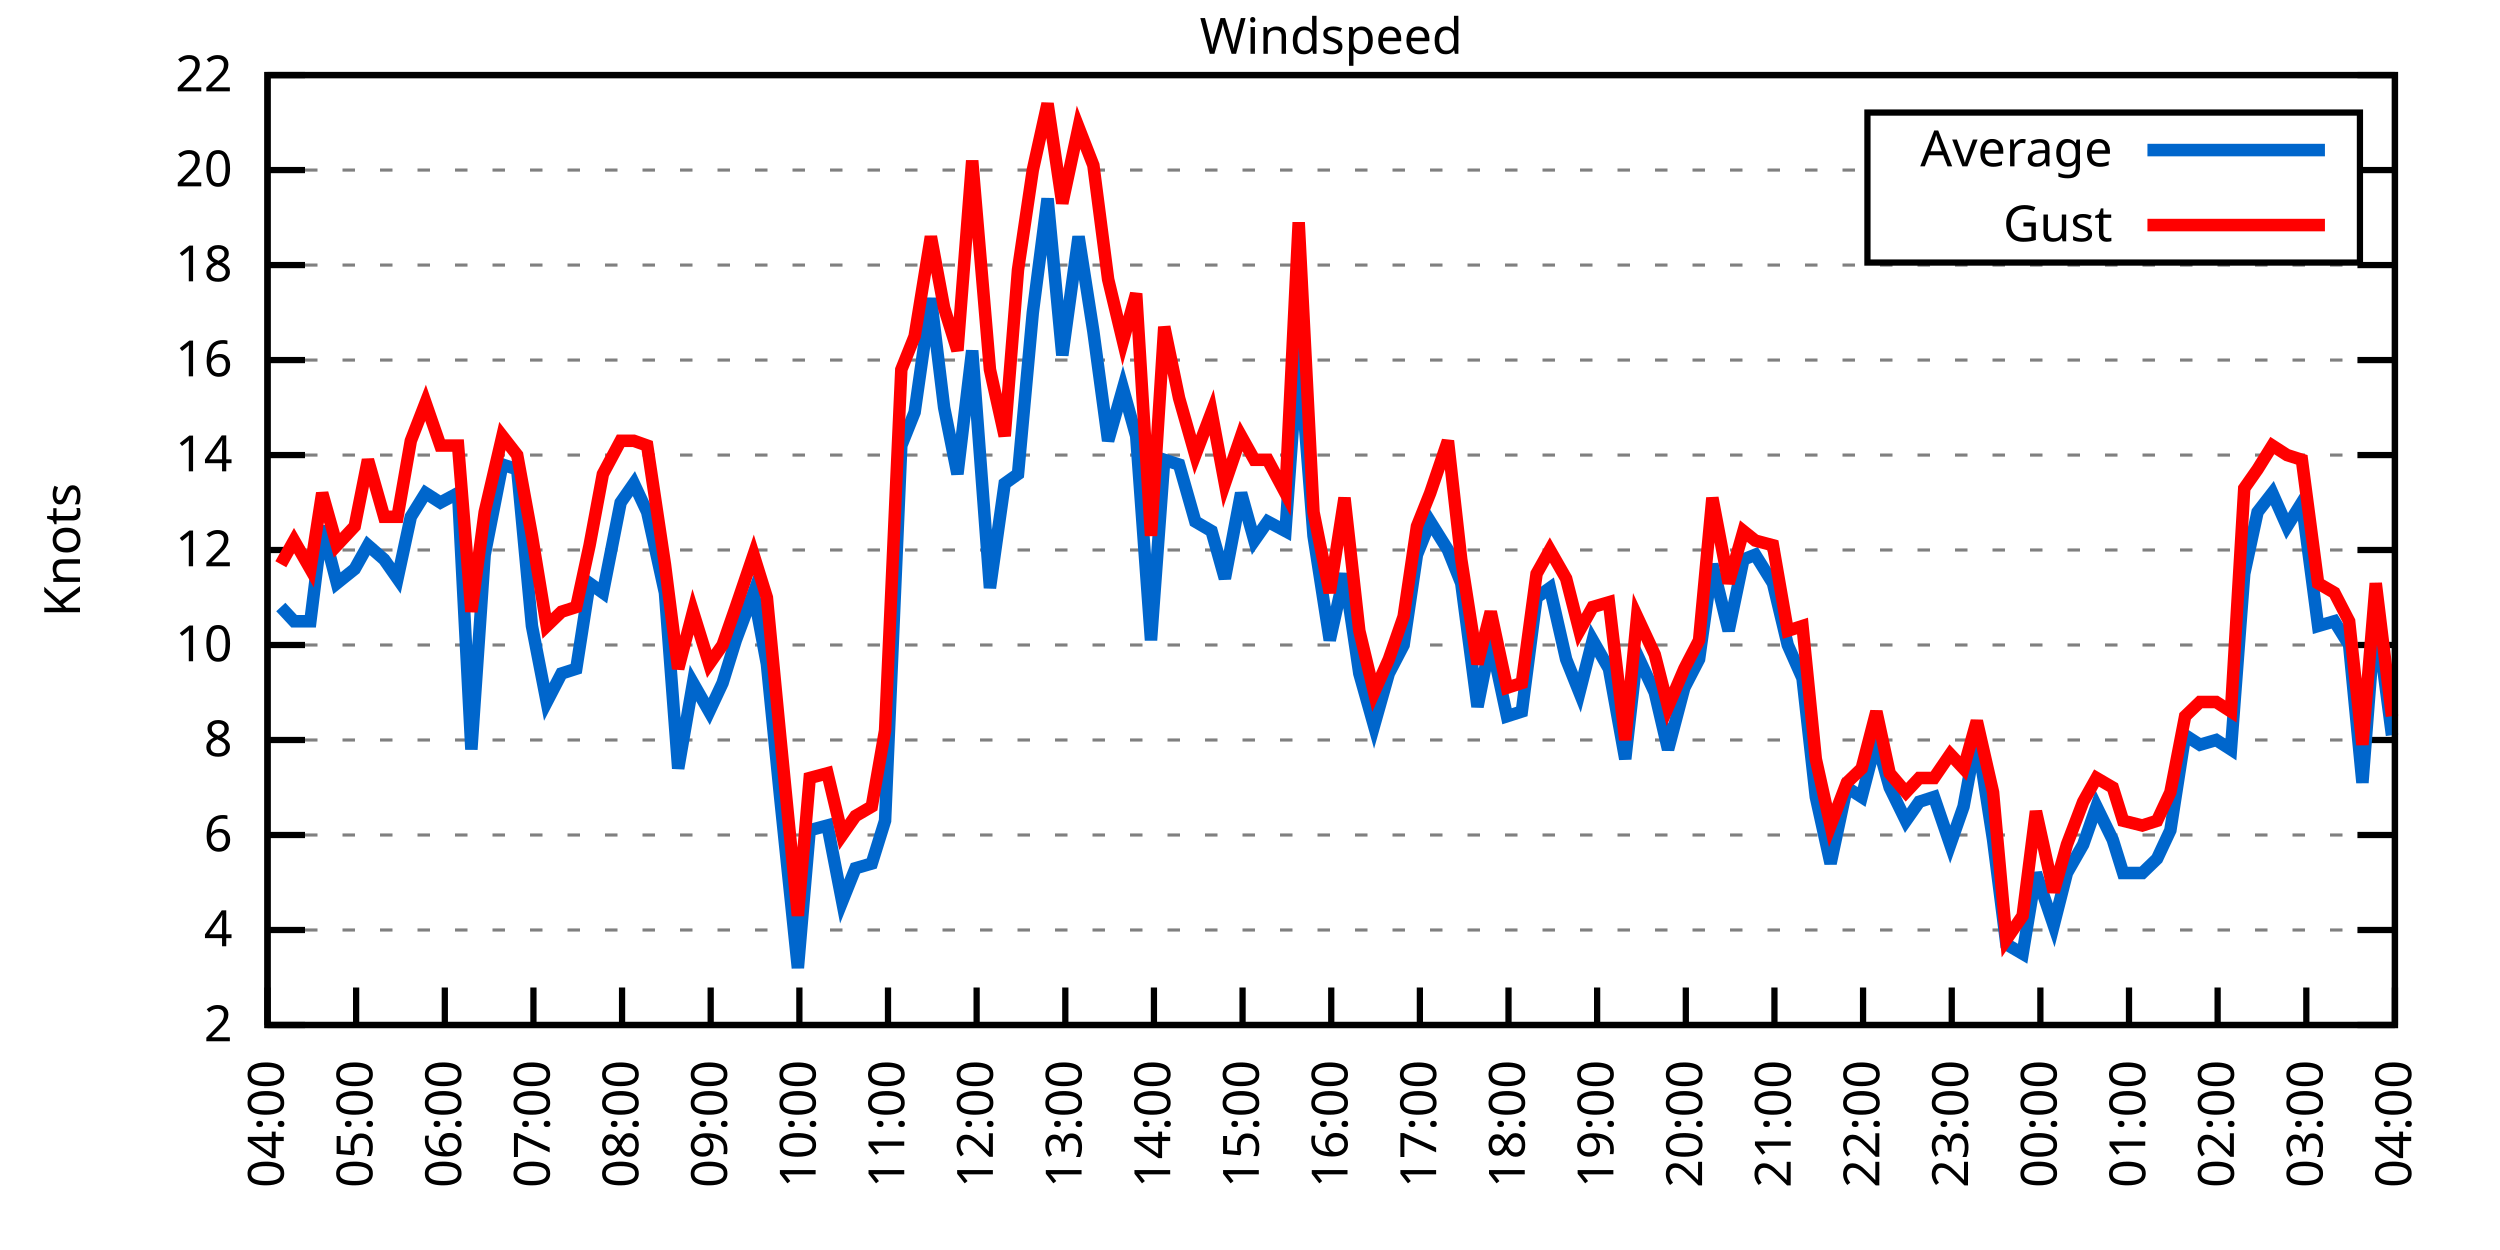
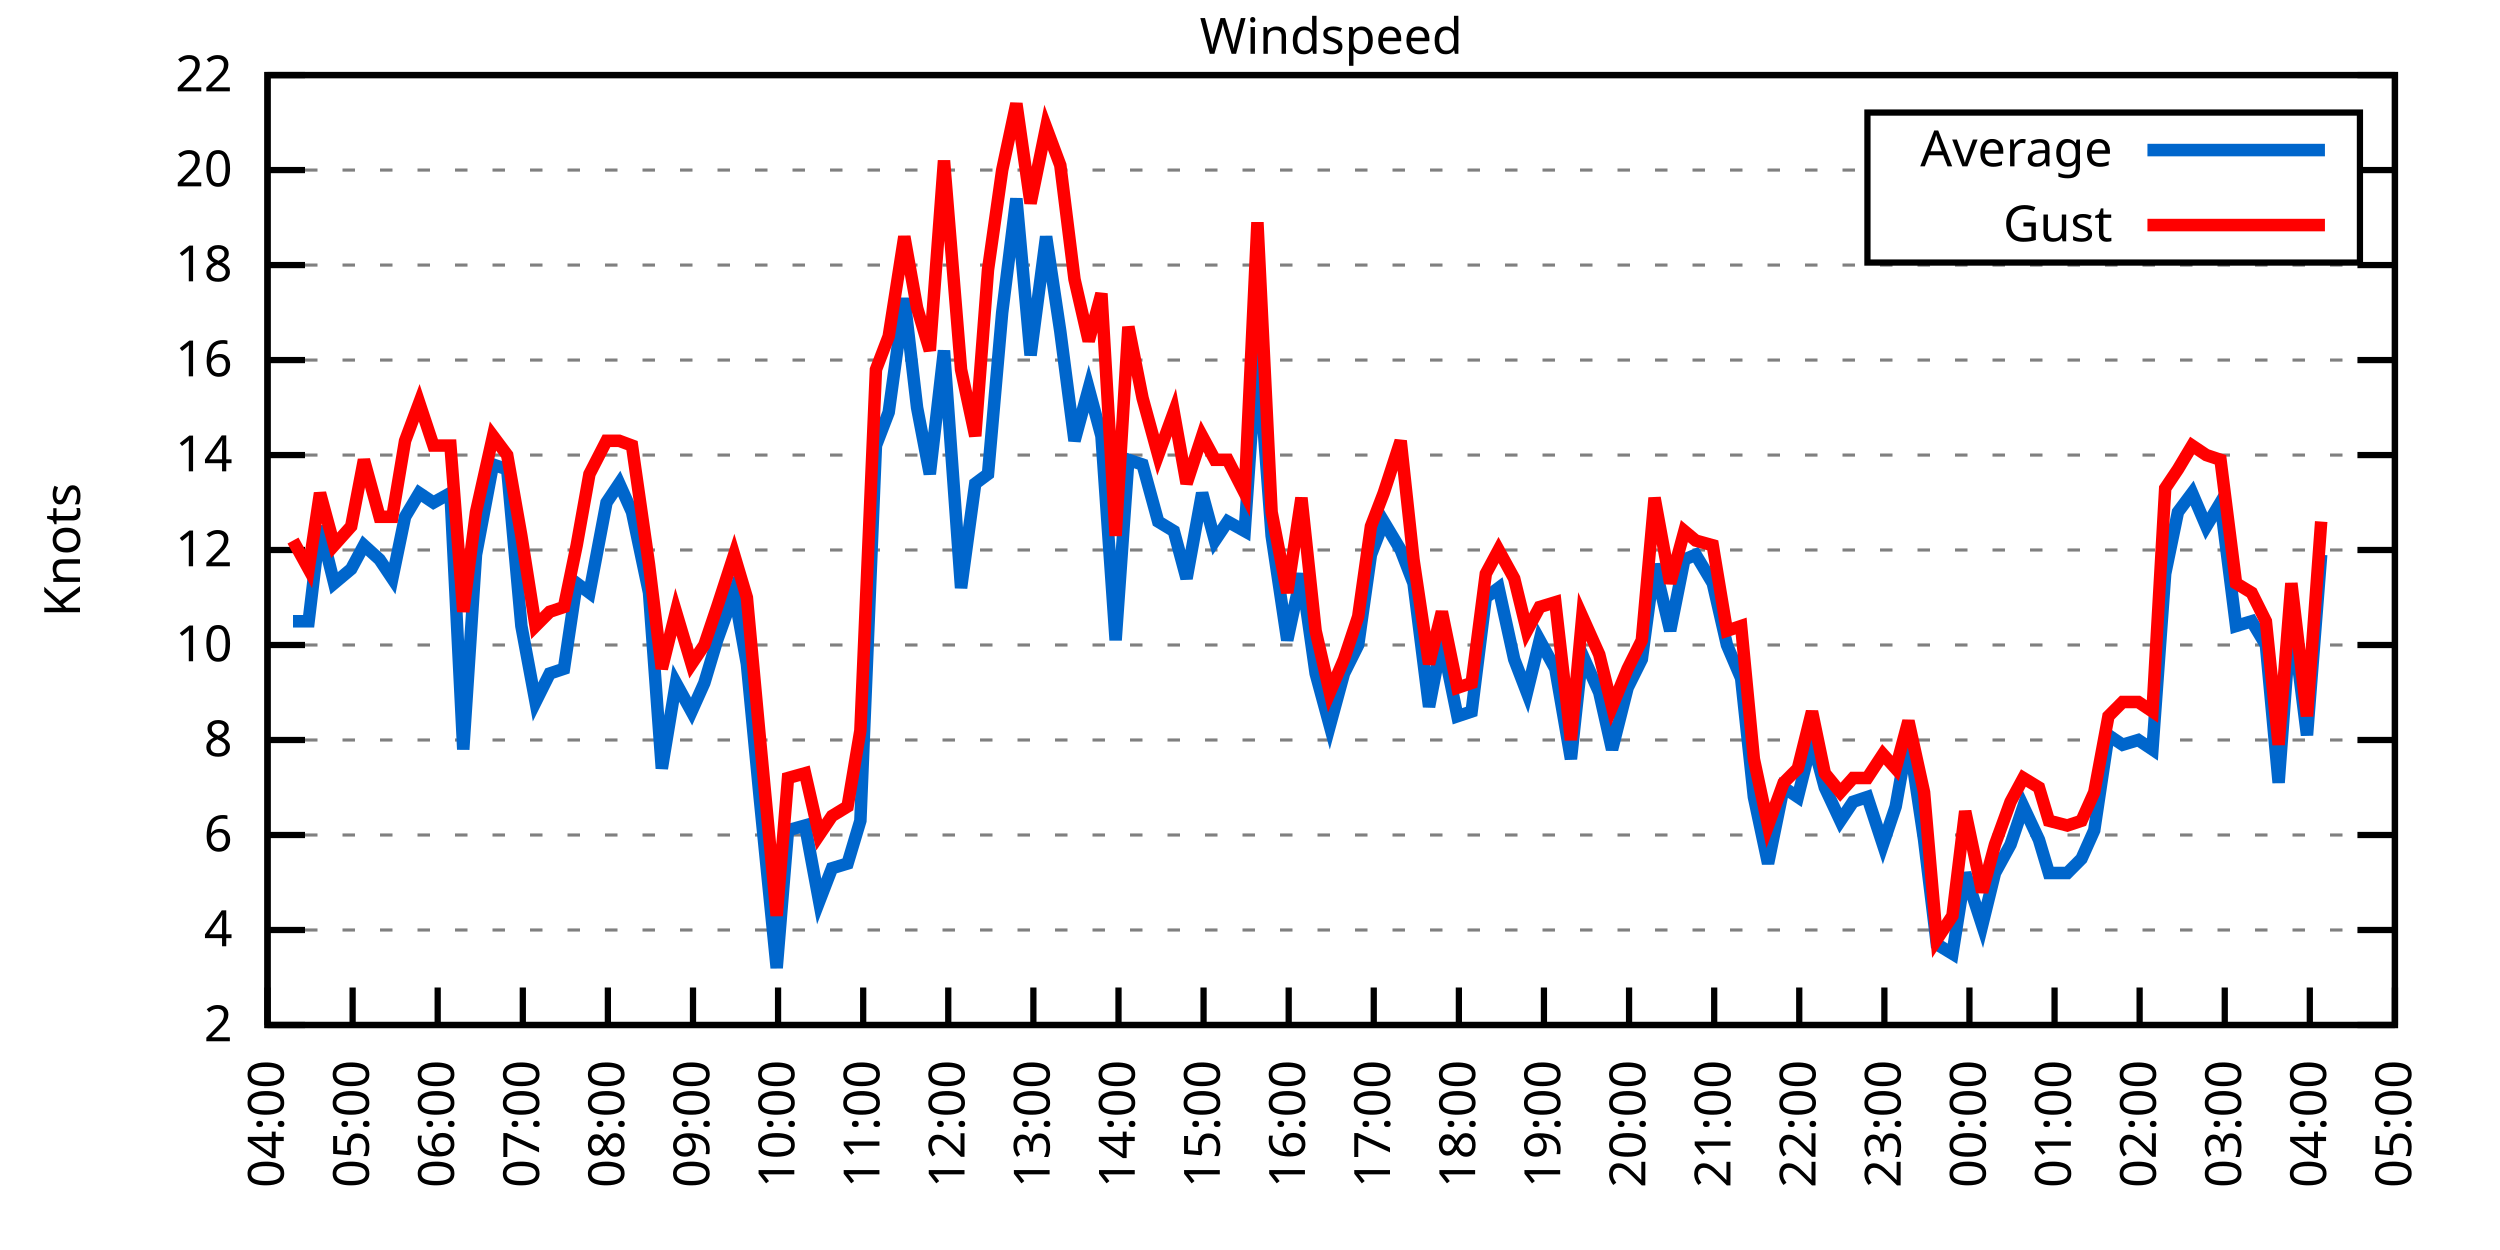
<svg xmlns="http://www.w3.org/2000/svg" xmlns:xlink="http://www.w3.org/1999/xlink" width="400" height="200" viewBox="0 0 400 200">
  <g id="gnuplot_canvas">
    <rect x="0" y="0" width="400" height="200" fill="none" />
    <defs>
      <circle id="gpDot" r="0.5" stroke-width="0.5" stroke="currentColor" />
      <path id="gpPt0" stroke-width="0.333" stroke="currentColor" d="M-1,0 h2 M0,-1 v2" />
      <path id="gpPt1" stroke-width="0.333" stroke="currentColor" d="M-1,-1 L1,1 M1,-1 L-1,1" />
      <path id="gpPt2" stroke-width="0.333" stroke="currentColor" d="M-1,0 L1,0 M0,-1 L0,1 M-1,-1 L1,1 M-1,1 L1,-1" />
      <rect id="gpPt3" stroke-width="0.333" stroke="currentColor" x="-1" y="-1" width="2" height="2" />
      <rect id="gpPt4" stroke-width="0.333" stroke="currentColor" fill="currentColor" x="-1" y="-1" width="2" height="2" />
      <circle id="gpPt5" stroke-width="0.333" stroke="currentColor" cx="0" cy="0" r="1" />
      <use xlink:href="#gpPt5" id="gpPt6" fill="currentColor" stroke="none" />
      <path id="gpPt7" stroke-width="0.333" stroke="currentColor" d="M0,-1.33 L-1.33,0.67 L1.33,0.67 z" />
      <use xlink:href="#gpPt7" id="gpPt8" fill="currentColor" stroke="none" />
      <use xlink:href="#gpPt7" id="gpPt9" stroke="currentColor" transform="rotate(180)" />
      <use xlink:href="#gpPt9" id="gpPt10" fill="currentColor" stroke="none" />
      <use xlink:href="#gpPt3" id="gpPt11" stroke="currentColor" transform="rotate(45)" />
      <use xlink:href="#gpPt11" id="gpPt12" fill="currentColor" stroke="none" />
      <path id="gpPt13" stroke-width="0.333" stroke="currentColor" d="M0,1.330 L1.265,0.411 L0.782,-1.067 L-0.782,-1.076 L-1.265,0.411 z" />
      <use xlink:href="#gpPt13" id="gpPt14" fill="currentColor" stroke="none" />
      <filter id="textbox" filterUnits="objectBoundingBox" x="0" y="0" height="1" width="1">
        <feFlood flood-color="white" flood-opacity="1" result="bgnd" />
        <feComposite in="SourceGraphic" in2="bgnd" operator="atop" />
      </filter>
      <filter id="greybox" filterUnits="objectBoundingBox" x="0" y="0" height="1" width="1">
        <feFlood flood-color="lightgrey" flood-opacity="1" result="grey" />
        <feComposite in="SourceGraphic" in2="grey" operator="atop" />
      </filter>
    </defs>
    <g fill="none" color="white" stroke="currentColor" stroke-width="1.00" stroke-linecap="butt" stroke-linejoin="miter">
</g>
    <g fill="none" color="black" stroke="currentColor" stroke-width="1.00" stroke-linecap="butt" stroke-linejoin="miter">
      <g stroke="none" shape-rendering="crispEdges">
        <polygon fill="rgb(255, 255, 255)" points="42.80,164.00 383.18,164.00 383.18,12.02 42.80,12.02 " />
      </g>
    </g>
    <g fill="none" color="black" stroke="currentColor" stroke-width="1.00" stroke-linecap="butt" stroke-linejoin="miter">
</g>
    <g fill="none" color="black" stroke="black" stroke-width="0.50" stroke-linecap="butt" stroke-linejoin="miter">
</g>
    <g fill="none" color="gray" stroke="currentColor" stroke-width="0.50" stroke-linecap="butt" stroke-linejoin="miter">
      <path stroke="gray" stroke-dasharray="2,4" class="gridline" d="M42.80,164.00 L383.19,164.00  " />
    </g>
    <g fill="none" color="gray" stroke="gray" stroke-width="1.00" stroke-linecap="butt" stroke-linejoin="miter">
</g>
    <g fill="none" color="black" stroke="currentColor" stroke-width="1.00" stroke-linecap="butt" stroke-linejoin="miter">
      <path stroke="black" d="M42.80,164.00 L48.80,164.00 M383.19,164.00 L377.19,164.00  " />
      <g transform="translate(37.20,166.60)" stroke="none" fill="black" font-family="Sans" font-size="8.00" text-anchor="end">
        <text>
          <tspan font-family="Sans"> 2</tspan>
        </text>
      </g>
    </g>
    <g fill="none" color="black" stroke="currentColor" stroke-width="1.00" stroke-linecap="butt" stroke-linejoin="miter">
</g>
    <g fill="none" color="black" stroke="black" stroke-width="0.50" stroke-linecap="butt" stroke-linejoin="miter">
</g>
    <g fill="none" color="gray" stroke="currentColor" stroke-width="0.50" stroke-linecap="butt" stroke-linejoin="miter">
      <path stroke="gray" stroke-dasharray="2,4" class="gridline" d="M42.80,148.80 L383.19,148.80  " />
    </g>
    <g fill="none" color="gray" stroke="gray" stroke-width="1.00" stroke-linecap="butt" stroke-linejoin="miter">
</g>
    <g fill="none" color="black" stroke="currentColor" stroke-width="1.00" stroke-linecap="butt" stroke-linejoin="miter">
      <path stroke="black" d="M42.80,148.80 L48.80,148.80 M383.19,148.80 L377.19,148.80  " />
      <g transform="translate(37.20,151.40)" stroke="none" fill="black" font-family="Sans" font-size="8.00" text-anchor="end">
        <text>
          <tspan font-family="Sans"> 4</tspan>
        </text>
      </g>
    </g>
    <g fill="none" color="black" stroke="currentColor" stroke-width="1.00" stroke-linecap="butt" stroke-linejoin="miter">
</g>
    <g fill="none" color="black" stroke="black" stroke-width="0.50" stroke-linecap="butt" stroke-linejoin="miter">
</g>
    <g fill="none" color="gray" stroke="currentColor" stroke-width="0.50" stroke-linecap="butt" stroke-linejoin="miter">
      <path stroke="gray" stroke-dasharray="2,4" class="gridline" d="M42.80,133.60 L383.19,133.60  " />
    </g>
    <g fill="none" color="gray" stroke="gray" stroke-width="1.00" stroke-linecap="butt" stroke-linejoin="miter">
</g>
    <g fill="none" color="black" stroke="currentColor" stroke-width="1.00" stroke-linecap="butt" stroke-linejoin="miter">
      <path stroke="black" d="M42.80,133.60 L48.80,133.60 M383.19,133.60 L377.19,133.60  " />
      <g transform="translate(37.20,136.20)" stroke="none" fill="black" font-family="Sans" font-size="8.00" text-anchor="end">
        <text>
          <tspan font-family="Sans"> 6</tspan>
        </text>
      </g>
    </g>
    <g fill="none" color="black" stroke="currentColor" stroke-width="1.00" stroke-linecap="butt" stroke-linejoin="miter">
</g>
    <g fill="none" color="black" stroke="black" stroke-width="0.50" stroke-linecap="butt" stroke-linejoin="miter">
</g>
    <g fill="none" color="gray" stroke="currentColor" stroke-width="0.50" stroke-linecap="butt" stroke-linejoin="miter">
      <path stroke="gray" stroke-dasharray="2,4" class="gridline" d="M42.80,118.40 L383.19,118.40  " />
    </g>
    <g fill="none" color="gray" stroke="gray" stroke-width="1.00" stroke-linecap="butt" stroke-linejoin="miter">
</g>
    <g fill="none" color="black" stroke="currentColor" stroke-width="1.00" stroke-linecap="butt" stroke-linejoin="miter">
      <path stroke="black" d="M42.80,118.40 L48.80,118.40 M383.19,118.40 L377.19,118.40  " />
      <g transform="translate(37.20,121.00)" stroke="none" fill="black" font-family="Sans" font-size="8.00" text-anchor="end">
        <text>
          <tspan font-family="Sans"> 8</tspan>
        </text>
      </g>
    </g>
    <g fill="none" color="black" stroke="currentColor" stroke-width="1.00" stroke-linecap="butt" stroke-linejoin="miter">
</g>
    <g fill="none" color="black" stroke="black" stroke-width="0.50" stroke-linecap="butt" stroke-linejoin="miter">
</g>
    <g fill="none" color="gray" stroke="currentColor" stroke-width="0.50" stroke-linecap="butt" stroke-linejoin="miter">
      <path stroke="gray" stroke-dasharray="2,4" class="gridline" d="M42.80,103.20 L383.19,103.20  " />
    </g>
    <g fill="none" color="gray" stroke="gray" stroke-width="1.00" stroke-linecap="butt" stroke-linejoin="miter">
</g>
    <g fill="none" color="black" stroke="currentColor" stroke-width="1.00" stroke-linecap="butt" stroke-linejoin="miter">
      <path stroke="black" d="M42.80,103.20 L48.80,103.20 M383.19,103.20 L377.19,103.20  " />
      <g transform="translate(37.20,105.80)" stroke="none" fill="black" font-family="Sans" font-size="8.00" text-anchor="end">
        <text>
          <tspan font-family="Sans"> 10</tspan>
        </text>
      </g>
    </g>
    <g fill="none" color="black" stroke="currentColor" stroke-width="1.00" stroke-linecap="butt" stroke-linejoin="miter">
</g>
    <g fill="none" color="black" stroke="black" stroke-width="0.50" stroke-linecap="butt" stroke-linejoin="miter">
</g>
    <g fill="none" color="gray" stroke="currentColor" stroke-width="0.50" stroke-linecap="butt" stroke-linejoin="miter">
      <path stroke="gray" stroke-dasharray="2,4" class="gridline" d="M42.80,88.00 L383.19,88.00  " />
    </g>
    <g fill="none" color="gray" stroke="gray" stroke-width="1.00" stroke-linecap="butt" stroke-linejoin="miter">
</g>
    <g fill="none" color="black" stroke="currentColor" stroke-width="1.00" stroke-linecap="butt" stroke-linejoin="miter">
      <path stroke="black" d="M42.80,88.00 L48.80,88.00 M383.19,88.00 L377.19,88.00  " />
      <g transform="translate(37.20,90.60)" stroke="none" fill="black" font-family="Sans" font-size="8.00" text-anchor="end">
        <text>
          <tspan font-family="Sans"> 12</tspan>
        </text>
      </g>
    </g>
    <g fill="none" color="black" stroke="currentColor" stroke-width="1.00" stroke-linecap="butt" stroke-linejoin="miter">
</g>
    <g fill="none" color="black" stroke="black" stroke-width="0.50" stroke-linecap="butt" stroke-linejoin="miter">
</g>
    <g fill="none" color="gray" stroke="currentColor" stroke-width="0.50" stroke-linecap="butt" stroke-linejoin="miter">
      <path stroke="gray" stroke-dasharray="2,4" class="gridline" d="M42.80,72.81 L383.19,72.81  " />
    </g>
    <g fill="none" color="gray" stroke="gray" stroke-width="1.00" stroke-linecap="butt" stroke-linejoin="miter">
</g>
    <g fill="none" color="black" stroke="currentColor" stroke-width="1.00" stroke-linecap="butt" stroke-linejoin="miter">
      <path stroke="black" d="M42.80,72.81 L48.80,72.81 M383.19,72.81 L377.19,72.81  " />
      <g transform="translate(37.20,75.41)" stroke="none" fill="black" font-family="Sans" font-size="8.00" text-anchor="end">
        <text>
          <tspan font-family="Sans"> 14</tspan>
        </text>
      </g>
    </g>
    <g fill="none" color="black" stroke="currentColor" stroke-width="1.00" stroke-linecap="butt" stroke-linejoin="miter">
</g>
    <g fill="none" color="black" stroke="black" stroke-width="0.50" stroke-linecap="butt" stroke-linejoin="miter">
</g>
    <g fill="none" color="gray" stroke="currentColor" stroke-width="0.50" stroke-linecap="butt" stroke-linejoin="miter">
      <path stroke="gray" stroke-dasharray="2,4" class="gridline" d="M42.80,57.61 L383.19,57.61  " />
    </g>
    <g fill="none" color="gray" stroke="gray" stroke-width="1.00" stroke-linecap="butt" stroke-linejoin="miter">
</g>
    <g fill="none" color="black" stroke="currentColor" stroke-width="1.00" stroke-linecap="butt" stroke-linejoin="miter">
      <path stroke="black" d="M42.80,57.61 L48.80,57.61 M383.19,57.61 L377.19,57.61  " />
      <g transform="translate(37.20,60.21)" stroke="none" fill="black" font-family="Sans" font-size="8.00" text-anchor="end">
        <text>
          <tspan font-family="Sans"> 16</tspan>
        </text>
      </g>
    </g>
    <g fill="none" color="black" stroke="currentColor" stroke-width="1.00" stroke-linecap="butt" stroke-linejoin="miter">
</g>
    <g fill="none" color="black" stroke="black" stroke-width="0.50" stroke-linecap="butt" stroke-linejoin="miter">
</g>
    <g fill="none" color="gray" stroke="currentColor" stroke-width="0.50" stroke-linecap="butt" stroke-linejoin="miter">
      <path stroke="gray" stroke-dasharray="2,4" class="gridline" d="M42.80,42.41 L383.19,42.41  " />
    </g>
    <g fill="none" color="gray" stroke="gray" stroke-width="1.00" stroke-linecap="butt" stroke-linejoin="miter">
</g>
    <g fill="none" color="black" stroke="currentColor" stroke-width="1.00" stroke-linecap="butt" stroke-linejoin="miter">
      <path stroke="black" d="M42.80,42.41 L48.80,42.41 M383.19,42.41 L377.19,42.41  " />
      <g transform="translate(37.20,45.01)" stroke="none" fill="black" font-family="Sans" font-size="8.00" text-anchor="end">
        <text>
          <tspan font-family="Sans"> 18</tspan>
        </text>
      </g>
    </g>
    <g fill="none" color="black" stroke="currentColor" stroke-width="1.00" stroke-linecap="butt" stroke-linejoin="miter">
</g>
    <g fill="none" color="black" stroke="black" stroke-width="0.50" stroke-linecap="butt" stroke-linejoin="miter">
</g>
    <g fill="none" color="gray" stroke="currentColor" stroke-width="0.50" stroke-linecap="butt" stroke-linejoin="miter">
      <path stroke="gray" stroke-dasharray="2,4" class="gridline" d="M42.80,27.21 L298.79,27.21 M377.59,27.21 L383.19,27.21  " />
    </g>
    <g fill="none" color="gray" stroke="gray" stroke-width="1.00" stroke-linecap="butt" stroke-linejoin="miter">
</g>
    <g fill="none" color="black" stroke="currentColor" stroke-width="1.00" stroke-linecap="butt" stroke-linejoin="miter">
      <path stroke="black" d="M42.80,27.21 L48.80,27.21 M383.19,27.21 L377.19,27.21  " />
      <g transform="translate(37.20,29.81)" stroke="none" fill="black" font-family="Sans" font-size="8.00" text-anchor="end">
        <text>
          <tspan font-family="Sans"> 20</tspan>
        </text>
      </g>
    </g>
    <g fill="none" color="black" stroke="currentColor" stroke-width="1.00" stroke-linecap="butt" stroke-linejoin="miter">
</g>
    <g fill="none" color="black" stroke="black" stroke-width="0.50" stroke-linecap="butt" stroke-linejoin="miter">
</g>
    <g fill="none" color="gray" stroke="currentColor" stroke-width="0.50" stroke-linecap="butt" stroke-linejoin="miter">
      <path stroke="gray" stroke-dasharray="2,4" class="gridline" d="M42.80,12.01 L383.19,12.01  " />
    </g>
    <g fill="none" color="gray" stroke="gray" stroke-width="1.00" stroke-linecap="butt" stroke-linejoin="miter">
</g>
    <g fill="none" color="black" stroke="currentColor" stroke-width="1.00" stroke-linecap="butt" stroke-linejoin="miter">
      <path stroke="black" d="M42.80,12.01 L48.80,12.01 M383.19,12.01 L377.19,12.01  " />
      <g transform="translate(37.20,14.61)" stroke="none" fill="black" font-family="Sans" font-size="8.00" text-anchor="end">
        <text>
          <tspan font-family="Sans"> 22</tspan>
        </text>
      </g>
    </g>
    <g fill="none" color="black" stroke="currentColor" stroke-width="1.00" stroke-linecap="butt" stroke-linejoin="miter">
      <path stroke="black" d="M42.80,164.00 L42.80,158.00  " />
      <g transform="translate(45.40,169.60) rotate(270.00)" stroke="none" fill="black" font-family="Sans" font-size="8.00" text-anchor="end">
        <text>
          <tspan font-family="Sans">04:00</tspan>
        </text>
      </g>
    </g>
    <g fill="none" color="black" stroke="currentColor" stroke-width="1.00" stroke-linecap="butt" stroke-linejoin="miter">
-       <path stroke="black" d="M56.98,164.00 L56.98,158.00  " />
-       <g transform="translate(59.58,169.60) rotate(270.00)" stroke="none" fill="black" font-family="Sans" font-size="8.00" text-anchor="end">
+       <path stroke="black" d="M56.42,164.00 L56.42,158.00  " />
+       <g transform="translate(59.02,169.60) rotate(270.00)" stroke="none" fill="black" font-family="Sans" font-size="8.00" text-anchor="end">
        <text>
          <tspan font-family="Sans">05:00</tspan>
        </text>
      </g>
    </g>
    <g fill="none" color="black" stroke="currentColor" stroke-width="1.00" stroke-linecap="butt" stroke-linejoin="miter">
-       <path stroke="black" d="M71.17,164.00 L71.17,158.00  " />
-       <g transform="translate(73.77,169.60) rotate(270.00)" stroke="none" fill="black" font-family="Sans" font-size="8.00" text-anchor="end">
+       <path stroke="black" d="M70.03,164.00 L70.03,158.00  " />
+       <g transform="translate(72.63,169.60) rotate(270.00)" stroke="none" fill="black" font-family="Sans" font-size="8.00" text-anchor="end">
        <text>
          <tspan font-family="Sans">06:00</tspan>
        </text>
      </g>
    </g>
    <g fill="none" color="black" stroke="currentColor" stroke-width="1.00" stroke-linecap="butt" stroke-linejoin="miter">
-       <path stroke="black" d="M85.35,164.00 L85.35,158.00  " />
-       <g transform="translate(87.95,169.60) rotate(270.00)" stroke="none" fill="black" font-family="Sans" font-size="8.00" text-anchor="end">
+       <path stroke="black" d="M83.65,164.00 L83.65,158.00  " />
+       <g transform="translate(86.25,169.60) rotate(270.00)" stroke="none" fill="black" font-family="Sans" font-size="8.00" text-anchor="end">
        <text>
          <tspan font-family="Sans">07:00</tspan>
        </text>
      </g>
    </g>
    <g fill="none" color="black" stroke="currentColor" stroke-width="1.00" stroke-linecap="butt" stroke-linejoin="miter">
-       <path stroke="black" d="M99.53,164.00 L99.53,158.00  " />
-       <g transform="translate(102.13,169.60) rotate(270.00)" stroke="none" fill="black" font-family="Sans" font-size="8.00" text-anchor="end">
+       <path stroke="black" d="M97.26,164.00 L97.26,158.00  " />
+       <g transform="translate(99.86,169.60) rotate(270.00)" stroke="none" fill="black" font-family="Sans" font-size="8.00" text-anchor="end">
        <text>
          <tspan font-family="Sans">08:00</tspan>
        </text>
      </g>
    </g>
    <g fill="none" color="black" stroke="currentColor" stroke-width="1.00" stroke-linecap="butt" stroke-linejoin="miter">
-       <path stroke="black" d="M113.71,164.00 L113.71,158.00  " />
-       <g transform="translate(116.31,169.60) rotate(270.00)" stroke="none" fill="black" font-family="Sans" font-size="8.00" text-anchor="end">
+       <path stroke="black" d="M110.88,164.00 L110.88,158.00  " />
+       <g transform="translate(113.48,169.60) rotate(270.00)" stroke="none" fill="black" font-family="Sans" font-size="8.00" text-anchor="end">
        <text>
          <tspan font-family="Sans">09:00</tspan>
        </text>
      </g>
    </g>
    <g fill="none" color="black" stroke="currentColor" stroke-width="1.00" stroke-linecap="butt" stroke-linejoin="miter">
-       <path stroke="black" d="M127.90,164.00 L127.90,158.00  " />
-       <g transform="translate(130.50,169.60) rotate(270.00)" stroke="none" fill="black" font-family="Sans" font-size="8.00" text-anchor="end">
+       <path stroke="black" d="M124.49,164.00 L124.49,158.00  " />
+       <g transform="translate(127.09,169.60) rotate(270.00)" stroke="none" fill="black" font-family="Sans" font-size="8.00" text-anchor="end">
        <text>
          <tspan font-family="Sans">10:00</tspan>
        </text>
      </g>
    </g>
    <g fill="none" color="black" stroke="currentColor" stroke-width="1.00" stroke-linecap="butt" stroke-linejoin="miter">
-       <path stroke="black" d="M142.08,164.00 L142.08,158.00  " />
-       <g transform="translate(144.68,169.60) rotate(270.00)" stroke="none" fill="black" font-family="Sans" font-size="8.00" text-anchor="end">
+       <path stroke="black" d="M138.11,164.00 L138.11,158.00  " />
+       <g transform="translate(140.71,169.60) rotate(270.00)" stroke="none" fill="black" font-family="Sans" font-size="8.00" text-anchor="end">
        <text>
          <tspan font-family="Sans">11:00</tspan>
        </text>
      </g>
    </g>
    <g fill="none" color="black" stroke="currentColor" stroke-width="1.00" stroke-linecap="butt" stroke-linejoin="miter">
-       <path stroke="black" d="M156.26,164.00 L156.26,158.00  " />
-       <g transform="translate(158.86,169.60) rotate(270.00)" stroke="none" fill="black" font-family="Sans" font-size="8.00" text-anchor="end">
+       <path stroke="black" d="M151.72,164.00 L151.72,158.00  " />
+       <g transform="translate(154.32,169.60) rotate(270.00)" stroke="none" fill="black" font-family="Sans" font-size="8.00" text-anchor="end">
        <text>
          <tspan font-family="Sans">12:00</tspan>
        </text>
      </g>
    </g>
    <g fill="none" color="black" stroke="currentColor" stroke-width="1.00" stroke-linecap="butt" stroke-linejoin="miter">
-       <path stroke="black" d="M170.45,164.00 L170.45,158.00  " />
-       <g transform="translate(173.05,169.60) rotate(270.00)" stroke="none" fill="black" font-family="Sans" font-size="8.00" text-anchor="end">
+       <path stroke="black" d="M165.34,164.00 L165.34,158.00  " />
+       <g transform="translate(167.94,169.60) rotate(270.00)" stroke="none" fill="black" font-family="Sans" font-size="8.00" text-anchor="end">
        <text>
          <tspan font-family="Sans">13:00</tspan>
        </text>
      </g>
    </g>
    <g fill="none" color="black" stroke="currentColor" stroke-width="1.00" stroke-linecap="butt" stroke-linejoin="miter">
-       <path stroke="black" d="M184.63,164.00 L184.63,158.00  " />
-       <g transform="translate(187.23,169.60) rotate(270.00)" stroke="none" fill="black" font-family="Sans" font-size="8.00" text-anchor="end">
+       <path stroke="black" d="M178.96,164.00 L178.96,158.00  " />
+       <g transform="translate(181.56,169.60) rotate(270.00)" stroke="none" fill="black" font-family="Sans" font-size="8.00" text-anchor="end">
        <text>
          <tspan font-family="Sans">14:00</tspan>
        </text>
      </g>
    </g>
    <g fill="none" color="black" stroke="currentColor" stroke-width="1.00" stroke-linecap="butt" stroke-linejoin="miter">
-       <path stroke="black" d="M198.81,164.00 L198.81,158.00  " />
-       <g transform="translate(201.41,169.60) rotate(270.00)" stroke="none" fill="black" font-family="Sans" font-size="8.00" text-anchor="end">
+       <path stroke="black" d="M192.57,164.00 L192.57,158.00  " />
+       <g transform="translate(195.17,169.60) rotate(270.00)" stroke="none" fill="black" font-family="Sans" font-size="8.00" text-anchor="end">
        <text>
          <tspan font-family="Sans">15:00</tspan>
        </text>
      </g>
    </g>
    <g fill="none" color="black" stroke="currentColor" stroke-width="1.00" stroke-linecap="butt" stroke-linejoin="miter">
-       <path stroke="black" d="M213.00,164.00 L213.00,158.00  " />
-       <g transform="translate(215.60,169.60) rotate(270.00)" stroke="none" fill="black" font-family="Sans" font-size="8.00" text-anchor="end">
+       <path stroke="black" d="M206.19,164.00 L206.19,158.00  " />
+       <g transform="translate(208.79,169.60) rotate(270.00)" stroke="none" fill="black" font-family="Sans" font-size="8.00" text-anchor="end">
        <text>
          <tspan font-family="Sans">16:00</tspan>
        </text>
      </g>
    </g>
    <g fill="none" color="black" stroke="currentColor" stroke-width="1.00" stroke-linecap="butt" stroke-linejoin="miter">
-       <path stroke="black" d="M227.18,164.00 L227.18,158.00  " />
-       <g transform="translate(229.78,169.60) rotate(270.00)" stroke="none" fill="black" font-family="Sans" font-size="8.00" text-anchor="end">
+       <path stroke="black" d="M219.80,164.00 L219.80,158.00  " />
+       <g transform="translate(222.40,169.60) rotate(270.00)" stroke="none" fill="black" font-family="Sans" font-size="8.00" text-anchor="end">
        <text>
          <tspan font-family="Sans">17:00</tspan>
        </text>
      </g>
    </g>
    <g fill="none" color="black" stroke="currentColor" stroke-width="1.00" stroke-linecap="butt" stroke-linejoin="miter">
-       <path stroke="black" d="M241.36,164.00 L241.36,158.00  " />
-       <g transform="translate(243.96,169.60) rotate(270.00)" stroke="none" fill="black" font-family="Sans" font-size="8.00" text-anchor="end">
+       <path stroke="black" d="M233.42,164.00 L233.42,158.00  " />
+       <g transform="translate(236.02,169.60) rotate(270.00)" stroke="none" fill="black" font-family="Sans" font-size="8.00" text-anchor="end">
        <text>
          <tspan font-family="Sans">18:00</tspan>
        </text>
      </g>
    </g>
    <g fill="none" color="black" stroke="currentColor" stroke-width="1.00" stroke-linecap="butt" stroke-linejoin="miter">
-       <path stroke="black" d="M255.54,164.00 L255.54,158.00  " />
-       <g transform="translate(258.14,169.60) rotate(270.00)" stroke="none" fill="black" font-family="Sans" font-size="8.00" text-anchor="end">
+       <path stroke="black" d="M247.03,164.00 L247.03,158.00  " />
+       <g transform="translate(249.63,169.60) rotate(270.00)" stroke="none" fill="black" font-family="Sans" font-size="8.00" text-anchor="end">
        <text>
          <tspan font-family="Sans">19:00</tspan>
        </text>
      </g>
    </g>
    <g fill="none" color="black" stroke="currentColor" stroke-width="1.00" stroke-linecap="butt" stroke-linejoin="miter">
-       <path stroke="black" d="M269.73,164.00 L269.73,158.00  " />
-       <g transform="translate(272.33,169.60) rotate(270.00)" stroke="none" fill="black" font-family="Sans" font-size="8.00" text-anchor="end">
+       <path stroke="black" d="M260.65,164.00 L260.65,158.00  " />
+       <g transform="translate(263.25,169.60) rotate(270.00)" stroke="none" fill="black" font-family="Sans" font-size="8.00" text-anchor="end">
        <text>
          <tspan font-family="Sans">20:00</tspan>
        </text>
      </g>
    </g>
    <g fill="none" color="black" stroke="currentColor" stroke-width="1.00" stroke-linecap="butt" stroke-linejoin="miter">
-       <path stroke="black" d="M283.91,164.00 L283.91,158.00  " />
-       <g transform="translate(286.51,169.60) rotate(270.00)" stroke="none" fill="black" font-family="Sans" font-size="8.00" text-anchor="end">
+       <path stroke="black" d="M274.27,164.00 L274.27,158.00  " />
+       <g transform="translate(276.87,169.60) rotate(270.00)" stroke="none" fill="black" font-family="Sans" font-size="8.00" text-anchor="end">
        <text>
          <tspan font-family="Sans">21:00</tspan>
        </text>
      </g>
    </g>
    <g fill="none" color="black" stroke="currentColor" stroke-width="1.00" stroke-linecap="butt" stroke-linejoin="miter">
-       <path stroke="black" d="M298.09,164.00 L298.09,158.00  " />
-       <g transform="translate(300.69,169.60) rotate(270.00)" stroke="none" fill="black" font-family="Sans" font-size="8.00" text-anchor="end">
+       <path stroke="black" d="M287.88,164.00 L287.88,158.00  " />
+       <g transform="translate(290.48,169.60) rotate(270.00)" stroke="none" fill="black" font-family="Sans" font-size="8.00" text-anchor="end">
        <text>
          <tspan font-family="Sans">22:00</tspan>
        </text>
      </g>
    </g>
    <g fill="none" color="black" stroke="currentColor" stroke-width="1.00" stroke-linecap="butt" stroke-linejoin="miter">
-       <path stroke="black" d="M312.28,164.00 L312.28,158.00  " />
-       <g transform="translate(314.88,169.60) rotate(270.00)" stroke="none" fill="black" font-family="Sans" font-size="8.00" text-anchor="end">
+       <path stroke="black" d="M301.50,164.00 L301.50,158.00  " />
+       <g transform="translate(304.10,169.60) rotate(270.00)" stroke="none" fill="black" font-family="Sans" font-size="8.00" text-anchor="end">
        <text>
          <tspan font-family="Sans">23:00</tspan>
        </text>
      </g>
    </g>
    <g fill="none" color="black" stroke="currentColor" stroke-width="1.00" stroke-linecap="butt" stroke-linejoin="miter">
-       <path stroke="black" d="M326.46,164.00 L326.46,158.00  " />
-       <g transform="translate(329.06,169.60) rotate(270.00)" stroke="none" fill="black" font-family="Sans" font-size="8.00" text-anchor="end">
+       <path stroke="black" d="M315.11,164.00 L315.11,158.00  " />
+       <g transform="translate(317.71,169.60) rotate(270.00)" stroke="none" fill="black" font-family="Sans" font-size="8.00" text-anchor="end">
        <text>
          <tspan font-family="Sans">00:00</tspan>
        </text>
      </g>
    </g>
    <g fill="none" color="black" stroke="currentColor" stroke-width="1.00" stroke-linecap="butt" stroke-linejoin="miter">
-       <path stroke="black" d="M340.64,164.00 L340.64,158.00  " />
-       <g transform="translate(343.24,169.60) rotate(270.00)" stroke="none" fill="black" font-family="Sans" font-size="8.00" text-anchor="end">
+       <path stroke="black" d="M328.73,164.00 L328.73,158.00  " />
+       <g transform="translate(331.33,169.60) rotate(270.00)" stroke="none" fill="black" font-family="Sans" font-size="8.00" text-anchor="end">
        <text>
          <tspan font-family="Sans">01:00</tspan>
        </text>
      </g>
    </g>
    <g fill="none" color="black" stroke="currentColor" stroke-width="1.00" stroke-linecap="butt" stroke-linejoin="miter">
-       <path stroke="black" d="M354.82,164.00 L354.82,158.00  " />
-       <g transform="translate(357.42,169.60) rotate(270.00)" stroke="none" fill="black" font-family="Sans" font-size="8.00" text-anchor="end">
+       <path stroke="black" d="M342.34,164.00 L342.34,158.00  " />
+       <g transform="translate(344.94,169.60) rotate(270.00)" stroke="none" fill="black" font-family="Sans" font-size="8.00" text-anchor="end">
        <text>
          <tspan font-family="Sans">02:00</tspan>
        </text>
      </g>
    </g>
    <g fill="none" color="black" stroke="currentColor" stroke-width="1.00" stroke-linecap="butt" stroke-linejoin="miter">
-       <path stroke="black" d="M369.01,164.00 L369.01,158.00  " />
-       <g transform="translate(371.61,169.60) rotate(270.00)" stroke="none" fill="black" font-family="Sans" font-size="8.00" text-anchor="end">
+       <path stroke="black" d="M355.96,164.00 L355.96,158.00  " />
+       <g transform="translate(358.56,169.60) rotate(270.00)" stroke="none" fill="black" font-family="Sans" font-size="8.00" text-anchor="end">
        <text>
          <tspan font-family="Sans">03:00</tspan>
+         </text>
+       </g>
+     </g>
+     <g fill="none" color="black" stroke="currentColor" stroke-width="1.00" stroke-linecap="butt" stroke-linejoin="miter">
+       <path stroke="black" d="M369.57,164.00 L369.57,158.00  " />
+       <g transform="translate(372.17,169.60) rotate(270.00)" stroke="none" fill="black" font-family="Sans" font-size="8.00" text-anchor="end">
+         <text>
+           <tspan font-family="Sans">04:00</tspan>
        </text>
      </g>
    </g>
    <g fill="none" color="black" stroke="currentColor" stroke-width="1.00" stroke-linecap="butt" stroke-linejoin="miter">
      <path stroke="black" d="M383.19,164.00 L383.19,158.00  " />
      <g transform="translate(385.79,169.60) rotate(270.00)" stroke="none" fill="black" font-family="Sans" font-size="8.00" text-anchor="end">
        <text>
-           <tspan font-family="Sans">04:00</tspan>
+           <tspan font-family="Sans">05:00</tspan>
        </text>
      </g>
    </g>
    <g fill="none" color="black" stroke="currentColor" stroke-width="1.00" stroke-linecap="butt" stroke-linejoin="miter">
</g>
    <g fill="none" color="black" stroke="currentColor" stroke-width="1.00" stroke-linecap="butt" stroke-linejoin="miter">
      <path stroke="black" d="M42.80,12.01 L42.80,164.00 L383.19,164.00 L383.19,12.01 L42.80,12.01 Z  " />
    </g>
    <g fill="none" color="black" stroke="currentColor" stroke-width="1.00" stroke-linecap="butt" stroke-linejoin="miter">
</g>
    <g fill="none" color="black" stroke="currentColor" stroke-width="1.00" stroke-linecap="butt" stroke-linejoin="miter">
      <path stroke="black" d="M298.79,42.01 L298.79,18.01 L377.59,18.01 L377.59,42.01 L298.79,42.01 Z  " />
    </g>
    <g id="Windspeed_plot_1">
      <g fill="none" color="white" stroke="black" stroke-width="2.00" stroke-linecap="butt" stroke-linejoin="miter">
</g>
      <g fill="none" color="black" stroke="currentColor" stroke-width="2.00" stroke-linecap="butt" stroke-linejoin="miter">
        <g transform="translate(337.99,26.61)" stroke="none" fill="black" font-family="Sans" font-size="8.00" text-anchor="end">
          <text>
            <tspan font-family="Sans">Average</tspan>
          </text>
        </g>
      </g>
      <g fill="none" color="black" stroke="currentColor" stroke-width="2.00" stroke-linecap="butt" stroke-linejoin="miter">
-         <path stroke="rgb(  0, 102, 204)" d="M343.59,24.01 L371.99,24.01 M44.93,97.12 L47.05,99.40 L49.66,99.40 L51.55,84.21 L53.91,93.32 L56.75,91.04   L58.87,87.25 L61.47,89.52 L63.60,92.56 L65.73,82.69 L68.09,78.89 L70.46,80.41 L73.29,78.89 L75.42,119.92   L77.55,88.76 L80.38,74.33 L82.75,75.09 L85.11,100.16 L87.48,112.32 L89.84,107.76 L92.20,107.00 L94.33,93.32   L96.46,94.84 L99.30,80.41 L101.42,77.37 L103.55,81.93 L106.39,94.84 L108.51,122.96 L110.88,109.28 L113.48,113.84   L115.61,109.28 L117.73,102.44 L120.57,94.84 L122.70,106.24 L124.82,127.52 L127.66,154.88 L129.55,132.84 L132.39,132.08   L134.75,144.24 L136.88,138.92 L139.48,138.16 L141.61,131.32 L144.21,71.29 L146.34,65.97 L148.94,47.73 L151.06,65.21   L153.19,75.85 L155.55,56.09 L158.39,94.08 L160.75,77.37 L162.88,75.85 L165.25,50.01 L167.61,31.77 L169.97,56.85   L172.57,37.85 L174.94,53.05 L177.30,70.53 L179.67,62.17 L181.79,69.77 L184.16,102.44 L186.28,73.57 L188.65,74.33   L191.25,83.45 L193.85,84.97 L195.98,92.56 L198.58,78.89 L200.70,86.49 L202.83,83.45 L205.67,84.97 L207.79,55.33   L210.16,85.73 L212.76,102.44 L215.12,91.80 L217.49,107.76 L219.85,116.12 L222.21,107.76 L224.58,103.20 L226.71,88.76   L228.83,83.45 L231.67,88.00 L233.80,93.32 L236.40,113.08 L238.52,102.44 L241.12,114.60 L243.49,113.84 L245.85,95.60   L247.98,94.08 L250.58,105.48 L252.71,110.80 L254.83,102.44 L257.43,107.00 L260.04,121.44 L261.93,104.72 L264.76,110.80   L266.89,119.92 L269.49,110.04 L271.85,105.48 L273.98,90.28 L276.58,100.92 L278.95,89.52 L280.84,88.76 L283.67,93.32   L286.04,103.20 L288.40,108.52 L290.53,127.52 L292.89,138.16 L295.49,126.00 L297.86,127.52 L300.22,118.40 L302.35,126.00   L304.95,131.32 L307.08,128.28 L309.44,127.52 L312.04,135.12 L314.17,129.04 L316.29,117.64 L318.89,134.36 L321.02,151.08   L323.62,152.60 L325.75,139.68 L328.59,148.04 L330.71,139.68 L333.31,135.12 L335.44,129.04 L338.04,134.36 L339.70,139.68   L342.77,139.68 L345.13,137.40 L347.26,132.84 L349.62,117.64 L351.99,119.16 L354.59,118.40 L356.95,119.92 L359.08,91.80   L361.21,81.93 L363.57,78.89 L365.93,84.21 L368.30,80.41 L370.90,100.16 L373.50,99.40 L375.86,103.20 L377.99,125.24   L380.12,97.88 L382.72,117.64  " />
+         <path stroke="rgb(  0, 102, 204)" d="M343.59,24.01 L371.99,24.01 M46.88,99.40 L49.38,99.40 L51.20,84.21 L53.47,93.32 L56.19,91.04 L58.23,87.25   L60.73,89.52 L62.77,92.56 L64.81,82.69 L67.08,78.89 L69.35,80.41 L72.07,78.89 L74.12,119.92 L76.16,88.76   L78.88,74.33 L81.15,75.09 L83.42,100.16 L85.69,112.32 L87.96,107.76 L90.23,107.00 L92.27,93.32 L94.31,94.84   L97.04,80.41 L99.08,77.37 L101.12,81.93 L103.84,94.84 L105.89,122.96 L108.15,109.28 L110.65,113.84 L112.69,109.28   L114.74,102.44 L117.46,94.84 L119.50,106.24 L121.54,127.52 L124.27,154.88 L126.08,132.84 L128.81,132.08 L131.07,144.24   L133.12,138.92 L135.61,138.16 L137.66,131.32 L140.15,71.29 L142.19,65.97 L144.69,47.73 L146.73,65.21 L148.77,75.85   L151.04,56.09 L153.77,94.08 L156.04,77.37 L158.08,75.85 L160.35,50.01 L162.62,31.77 L164.89,56.85 L167.38,37.85   L169.65,53.05 L171.92,70.53 L174.19,62.17 L176.23,69.77 L178.50,102.44 L180.54,73.57 L182.81,74.33 L185.31,83.45   L187.81,84.97 L189.85,92.56 L192.34,78.89 L194.39,86.49 L196.43,83.45 L199.15,84.97 L201.19,55.33 L203.46,85.73   L205.96,102.44 L208.23,91.80 L210.50,107.76 L212.77,116.12 L215.04,107.76 L217.31,103.20 L219.35,88.76 L221.39,83.45   L224.11,88.00 L226.16,93.32 L228.65,113.08 L230.70,102.44 L233.19,114.60 L235.46,113.84 L237.73,95.60 L239.77,94.08   L242.27,105.48 L244.31,110.80 L246.35,102.44 L248.85,107.00 L251.35,121.44 L253.16,104.72 L255.88,110.80 L257.93,119.92   L260.42,110.04 L262.69,105.48 L264.73,90.28 L267.23,100.92 L269.50,89.52 L271.32,88.76 L274.04,93.32 L276.31,103.20   L278.58,108.52 L280.62,127.52 L282.89,138.16 L285.38,126.00 L287.65,127.52 L289.92,118.40 L291.97,126.00 L294.46,131.32   L296.50,128.28 L298.77,127.52 L301.27,135.12 L303.31,129.04 L305.35,117.64 L307.85,134.36 L309.89,151.08 L312.39,152.60   L314.43,139.68 L317.15,148.04 L319.20,139.68 L321.69,135.12 L323.74,129.04 L326.23,134.36 L327.82,139.68 L330.77,139.68   L333.04,137.40 L335.08,132.84 L337.35,117.64 L339.62,119.16 L342.12,118.40 L344.39,119.92 L346.43,91.80 L348.47,81.93   L350.74,78.89 L353.01,84.21 L355.28,80.41 L357.77,100.16 L360.27,99.40 L362.54,103.20 L364.58,125.24 L366.62,97.88   L369.12,117.64 L371.39,88.76  " />
      </g>
    </g>
    <g id="Windspeed_plot_2">
      <g fill="none" color="black" stroke="currentColor" stroke-width="2.00" stroke-linecap="butt" stroke-linejoin="miter">
        <g transform="translate(337.99,38.61)" stroke="none" fill="black" font-family="Sans" font-size="8.00" text-anchor="end">
          <text>
            <tspan font-family="Sans">Gust</tspan>
          </text>
        </g>
      </g>
      <g fill="none" color="black" stroke="currentColor" stroke-width="2.00" stroke-linecap="butt" stroke-linejoin="miter">
-         <path stroke="rgb(255,   0,   0)" d="M343.59,36.01 L371.99,36.01 M44.93,90.28 L47.05,86.49 L49.66,91.04 L51.55,78.89 L53.91,87.25 L56.75,84.21   L58.87,73.57 L61.47,82.69 L63.60,82.69 L65.73,70.53 L68.09,64.45 L70.46,71.29 L73.29,71.29 L75.42,97.88   L77.55,81.93 L80.38,69.77 L82.75,72.81 L85.11,85.73 L87.48,100.16 L89.84,97.88 L92.20,97.12 L94.33,87.25   L96.46,75.85 L99.30,70.53 L101.42,70.53 L103.55,71.29 L106.39,90.28 L108.51,107.00 L110.88,97.88 L113.48,106.24   L115.61,103.20 L117.73,97.12 L120.57,88.76 L122.70,95.60 L124.82,117.64 L127.66,146.52 L129.55,124.48 L132.39,123.72   L134.75,133.60 L136.88,130.56 L139.48,129.04 L141.61,116.88 L144.21,59.13 L146.34,53.81 L148.94,37.85 L151.06,49.25   L153.19,56.09 L155.55,25.69 L158.39,59.13 L160.75,69.77 L162.88,43.17 L165.25,27.21 L167.61,16.57 L169.97,32.53   L172.57,20.37 L174.94,26.45 L177.30,44.69 L179.67,54.57 L181.79,46.97 L184.16,85.73 L186.28,52.29 L188.65,63.69   L191.25,72.81 L193.85,65.97 L195.98,77.37 L198.58,69.77 L200.70,73.57 L202.83,73.57 L205.67,78.89 L207.79,35.57   L210.16,81.93 L212.76,94.84 L215.12,79.65 L217.49,100.92 L219.85,110.80 L222.21,105.48 L224.58,98.64 L226.71,84.21   L228.83,78.89 L231.67,70.53 L233.80,89.52 L236.40,106.24 L238.52,97.88 L241.12,110.04 L243.49,109.28 L245.85,91.80   L247.98,88.00 L250.58,92.56 L252.71,100.92 L254.83,97.12 L257.43,96.36 L260.04,118.40 L261.93,98.64 L264.76,104.72   L266.89,113.08 L269.49,107.00 L271.85,102.44 L273.98,79.65 L276.58,93.32 L278.95,84.97 L280.84,86.49 L283.67,87.25   L286.04,100.92 L288.40,100.16 L290.53,121.44 L292.89,132.08 L295.49,125.24 L297.86,122.96 L300.22,113.84 L302.35,123.72   L304.95,126.76 L307.08,124.48 L309.44,124.48 L312.04,120.68 L314.17,122.96 L316.29,115.36 L318.89,126.76 L321.02,150.32   L323.62,146.52 L325.75,129.80 L328.59,142.72 L330.71,135.12 L333.31,128.28 L335.44,124.48 L338.04,126.00 L339.70,131.32   L342.77,132.08 L345.13,131.32 L347.26,126.76 L349.62,114.60 L351.99,112.32 L354.59,112.32 L356.95,113.84 L359.08,78.13   L361.21,75.09 L363.57,71.29 L365.93,72.81 L368.30,73.57 L370.90,93.32 L373.50,94.84 L375.86,99.40 L377.99,119.16   L380.12,93.32 L382.72,114.60  " />
+         <path stroke="rgb(255,   0,   0)" d="M343.59,36.01 L371.99,36.01 M46.88,86.49 L49.38,91.04 L51.20,78.89 L53.47,87.25 L56.19,84.21 L58.23,73.57   L60.73,82.69 L62.77,82.69 L64.81,70.53 L67.08,64.45 L69.35,71.29 L72.07,71.29 L74.12,97.88 L76.16,81.93   L78.88,69.77 L81.15,72.81 L83.42,85.73 L85.69,100.16 L87.96,97.88 L90.23,97.12 L92.27,87.25 L94.31,75.85   L97.04,70.53 L99.08,70.53 L101.12,71.29 L103.84,90.28 L105.89,107.00 L108.15,97.88 L110.65,106.24 L112.69,103.20   L114.74,97.12 L117.46,88.76 L119.50,95.60 L121.54,117.64 L124.27,146.52 L126.08,124.48 L128.81,123.72 L131.07,133.60   L133.12,130.56 L135.61,129.04 L137.66,116.88 L140.15,59.13 L142.19,53.81 L144.69,37.85 L146.73,49.25 L148.77,56.09   L151.04,25.69 L153.77,59.13 L156.04,69.77 L158.08,43.17 L160.35,27.21 L162.62,16.57 L164.89,32.53 L167.38,20.37   L169.65,26.45 L171.92,44.69 L174.19,54.57 L176.23,46.97 L178.50,85.73 L180.54,52.29 L182.81,63.69 L185.31,72.81   L187.81,65.97 L189.85,77.37 L192.34,69.77 L194.39,73.57 L196.43,73.57 L199.15,78.89 L201.19,35.57 L203.46,81.93   L205.96,94.84 L208.23,79.65 L210.50,100.92 L212.77,110.80 L215.04,105.48 L217.31,98.64 L219.35,84.21 L221.39,78.89   L224.11,70.53 L226.16,89.52 L228.65,106.24 L230.70,97.88 L233.19,110.04 L235.46,109.28 L237.73,91.80 L239.77,88.00   L242.27,92.56 L244.31,100.92 L246.35,97.12 L248.85,96.36 L251.35,118.40 L253.16,98.64 L255.88,104.72 L257.93,113.08   L260.42,107.00 L262.69,102.44 L264.73,79.65 L267.23,93.32 L269.50,84.97 L271.32,86.49 L274.04,87.25 L276.31,100.92   L278.58,100.16 L280.62,121.44 L282.89,132.08 L285.38,125.24 L287.65,122.96 L289.92,113.84 L291.97,123.72 L294.46,126.76   L296.50,124.48 L298.77,124.48 L301.27,120.68 L303.31,122.96 L305.35,115.36 L307.85,126.76 L309.89,150.32 L312.39,146.52   L314.43,129.80 L317.15,142.72 L319.20,135.12 L321.69,128.28 L323.74,124.48 L326.23,126.00 L327.82,131.32 L330.77,132.08   L333.04,131.32 L335.08,126.76 L337.35,114.60 L339.62,112.32 L342.12,112.32 L344.39,113.84 L346.43,78.13 L348.47,75.09   L350.74,71.29 L353.01,72.81 L355.28,73.57 L357.77,93.32 L360.27,94.84 L362.54,99.40 L364.58,119.16 L366.62,93.32   L369.12,114.60 L371.39,83.45  " />
      </g>
    </g>
    <g fill="none" color="black" stroke="currentColor" stroke-width="2.00" stroke-linecap="butt" stroke-linejoin="miter">
</g>
    <g fill="none" color="black" stroke="black" stroke-width="1.00" stroke-linecap="butt" stroke-linejoin="miter">
</g>
    <g fill="none" color="black" stroke="currentColor" stroke-width="1.00" stroke-linecap="butt" stroke-linejoin="miter">
      <path stroke="black" d="M42.80,12.01 L42.80,164.00 L383.19,164.00 L383.19,12.01 L42.80,12.01 Z  " />
      <g transform="translate(12.80,88.01) rotate(270.00)" stroke="none" fill="black" font-family="Sans" font-size="8.00" text-anchor="middle">
        <text>
          <tspan font-family="Sans">Knots</tspan>
        </text>
      </g>
    </g>
    <g fill="none" color="black" stroke="currentColor" stroke-width="1.00" stroke-linecap="butt" stroke-linejoin="miter">
</g>
    <g fill="none" color="black" stroke="currentColor" stroke-width="1.00" stroke-linecap="butt" stroke-linejoin="miter">
      <g transform="translate(212.99,8.61)" stroke="none" fill="black" font-family="Sans" font-size="8.00" text-anchor="middle">
        <text>
          <tspan font-family="Sans">Windspeed</tspan>
        </text>
      </g>
    </g>
    <g fill="none" color="black" stroke="currentColor" stroke-width="1.00" stroke-linecap="butt" stroke-linejoin="miter">
</g>
  </g>
</svg>
